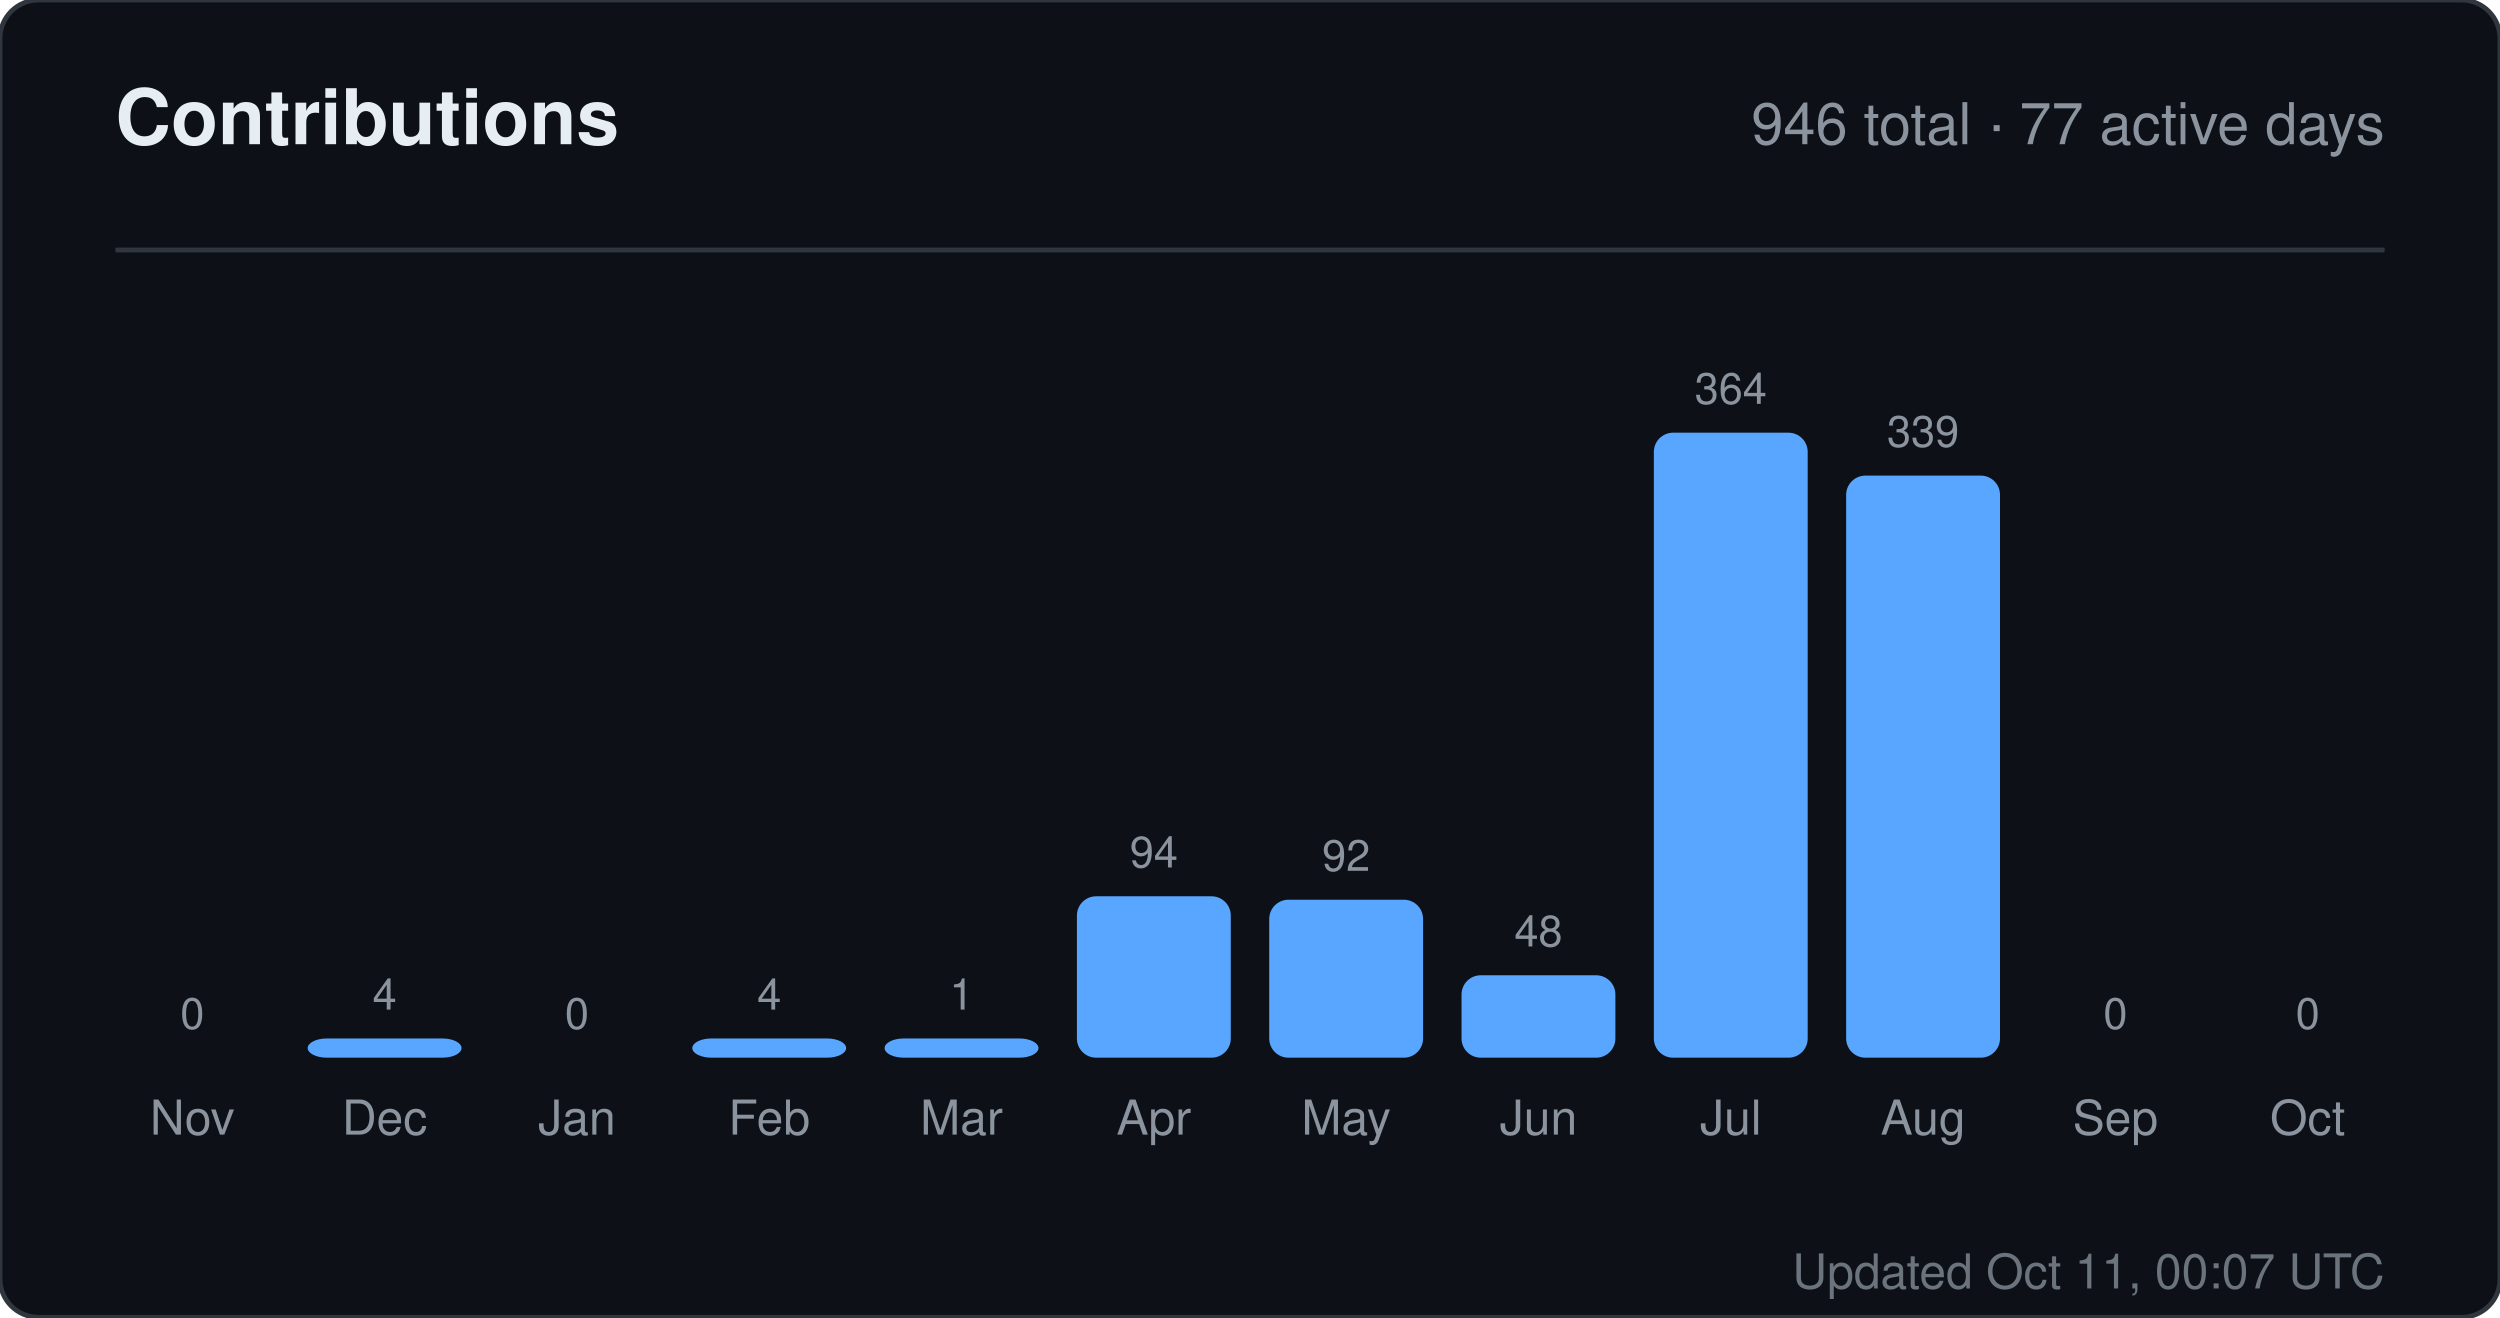
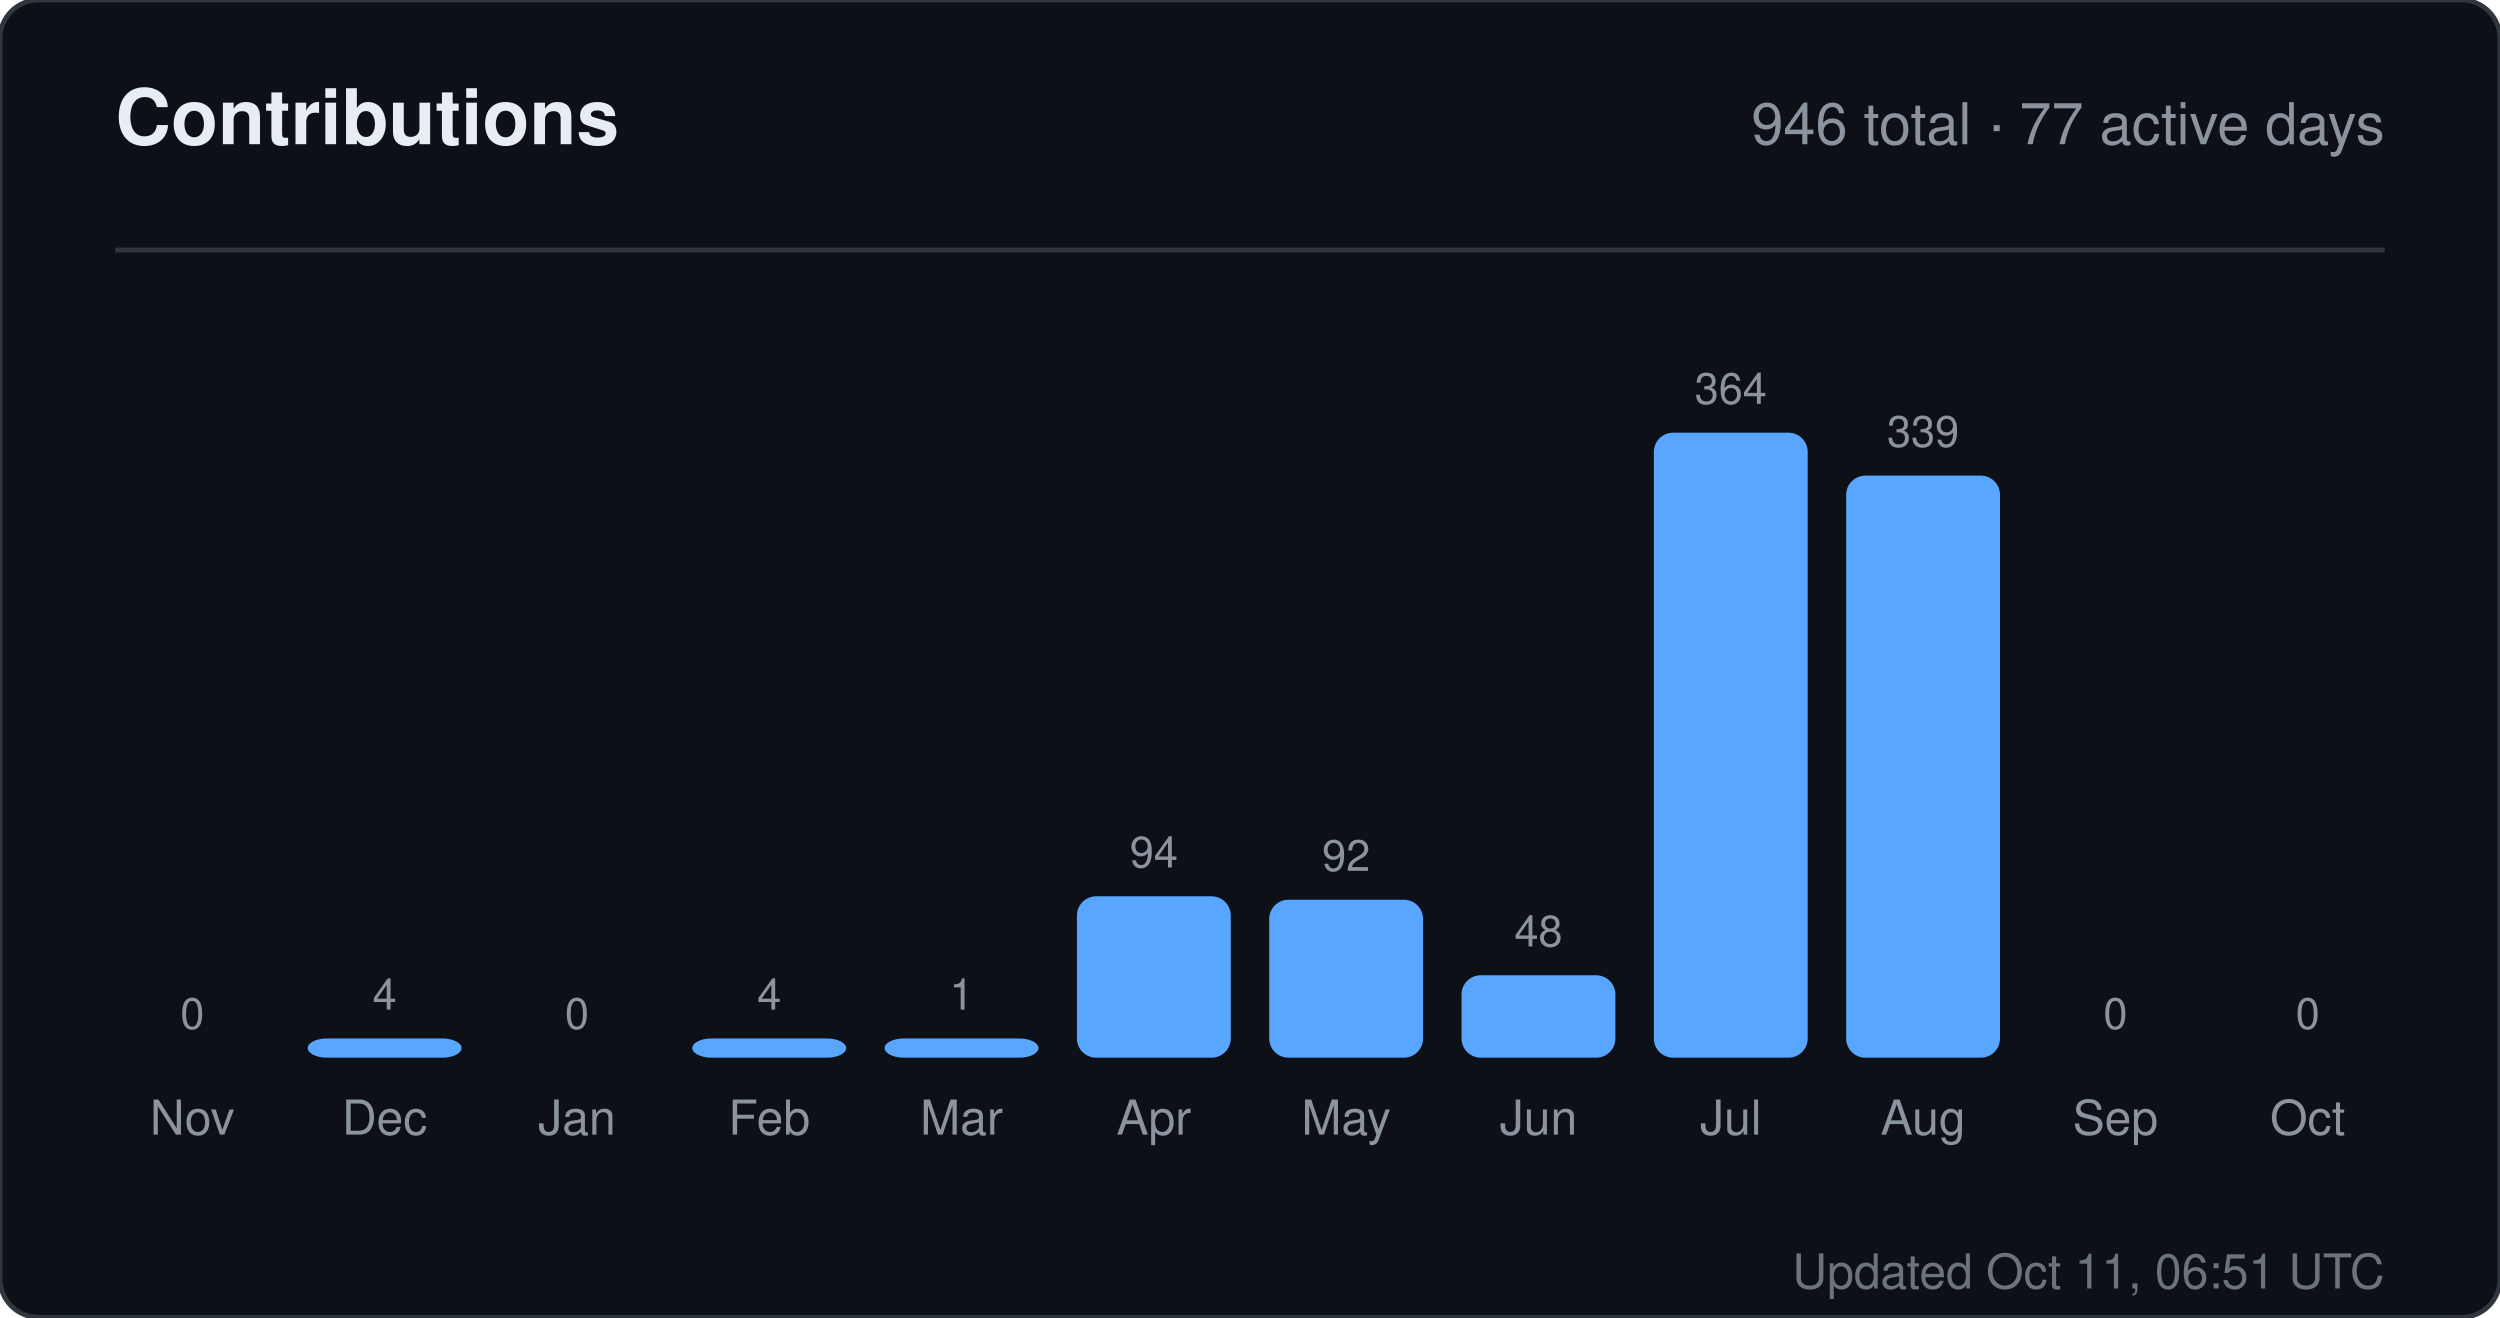
<svg xmlns="http://www.w3.org/2000/svg" width="520" height="274" viewBox="0 0 520 274" role="img" aria-label="Contributions for sandiirawan12">
  <rect width="520" height="274" rx="8" fill="#0d1117" stroke="#30363d" />
  <g font-family="-apple-system, BlinkMacSystemFont, Segoe UI, Helvetica, Arial, sans-serif">
    <text x="24" y="30" fill="#e6edf3" font-size="16" font-weight="700">Contributions</text>
    <text x="496" y="30" fill="#8b949e" font-size="12" text-anchor="end">946 total · 77 active days</text>
    <line x1="24" y1="52" x2="496" y2="52" stroke="#30363d" />
    <text x="40" y="214" fill="#8b949e" font-size="9" text-anchor="middle">0</text>
    <rect x="24" y="220" width="32" height="0" rx="4" fill="#58a6ff" />
    <text x="40" y="236" fill="#8b949e" font-size="10" text-anchor="middle">Nov</text>
    <text x="80" y="210" fill="#8b949e" font-size="9" text-anchor="middle">4</text>
    <rect x="64" y="216" width="32" height="4" rx="4" fill="#58a6ff" />
    <text x="80" y="236" fill="#8b949e" font-size="10" text-anchor="middle">Dec</text>
    <text x="120" y="214" fill="#8b949e" font-size="9" text-anchor="middle">0</text>
    <rect x="104" y="220" width="32" height="0" rx="4" fill="#58a6ff" />
    <text x="120" y="236" fill="#8b949e" font-size="10" text-anchor="middle">Jan</text>
    <text x="160" y="210" fill="#8b949e" font-size="9" text-anchor="middle">4</text>
    <rect x="144" y="216" width="32" height="4" rx="4" fill="#58a6ff" />
    <text x="160" y="236" fill="#8b949e" font-size="10" text-anchor="middle">Feb</text>
    <text x="200" y="210" fill="#8b949e" font-size="9" text-anchor="middle">1</text>
    <rect x="184" y="216" width="32" height="4" rx="4" fill="#58a6ff" />
    <text x="200" y="236" fill="#8b949e" font-size="10" text-anchor="middle">Mar</text>
    <text x="240" y="180.429" fill="#8b949e" font-size="9" text-anchor="middle">94</text>
    <rect x="224" y="186.429" width="32" height="33.571" rx="4" fill="#58a6ff" />
    <text x="240" y="236" fill="#8b949e" font-size="10" text-anchor="middle">Apr</text>
    <text x="280" y="181.143" fill="#8b949e" font-size="9" text-anchor="middle">92</text>
    <rect x="264" y="187.143" width="32" height="32.857" rx="4" fill="#58a6ff" />
    <text x="280" y="236" fill="#8b949e" font-size="10" text-anchor="middle">May</text>
    <text x="320" y="196.857" fill="#8b949e" font-size="9" text-anchor="middle">48</text>
    <rect x="304" y="202.857" width="32" height="17.143" rx="4" fill="#58a6ff" />
    <text x="320" y="236" fill="#8b949e" font-size="10" text-anchor="middle">Jun</text>
    <text x="360" y="84" fill="#8b949e" font-size="9" text-anchor="middle">364</text>
    <rect x="344" y="90" width="32" height="130" rx="4" fill="#58a6ff" />
    <text x="360" y="236" fill="#8b949e" font-size="10" text-anchor="middle">Jul</text>
    <text x="400" y="92.929" fill="#8b949e" font-size="9" text-anchor="middle">339</text>
    <rect x="384" y="98.929" width="32" height="121.071" rx="4" fill="#58a6ff" />
    <text x="400" y="236" fill="#8b949e" font-size="10" text-anchor="middle">Aug</text>
    <text x="440" y="214" fill="#8b949e" font-size="9" text-anchor="middle">0</text>
    <rect x="424" y="220" width="32" height="0" rx="4" fill="#58a6ff" />
    <text x="440" y="236" fill="#8b949e" font-size="10" text-anchor="middle">Sep</text>
    <text x="480" y="214" fill="#8b949e" font-size="9" text-anchor="middle">0</text>
    <rect x="464" y="220" width="32" height="0" rx="4" fill="#58a6ff" />
    <text x="480" y="236" fill="#8b949e" font-size="10" text-anchor="middle">Oct</text>
-     <text x="496" y="268" fill="#8b949e" font-size="10" text-anchor="end" opacity="0.75">Updated Oct 11, 00:07 UTC</text>
+     <text x="496" y="268" fill="#8b949e" font-size="10" text-anchor="end" opacity="0.75">Updated Oct 11, 06:51 UTC</text>
  </g>
</svg>
